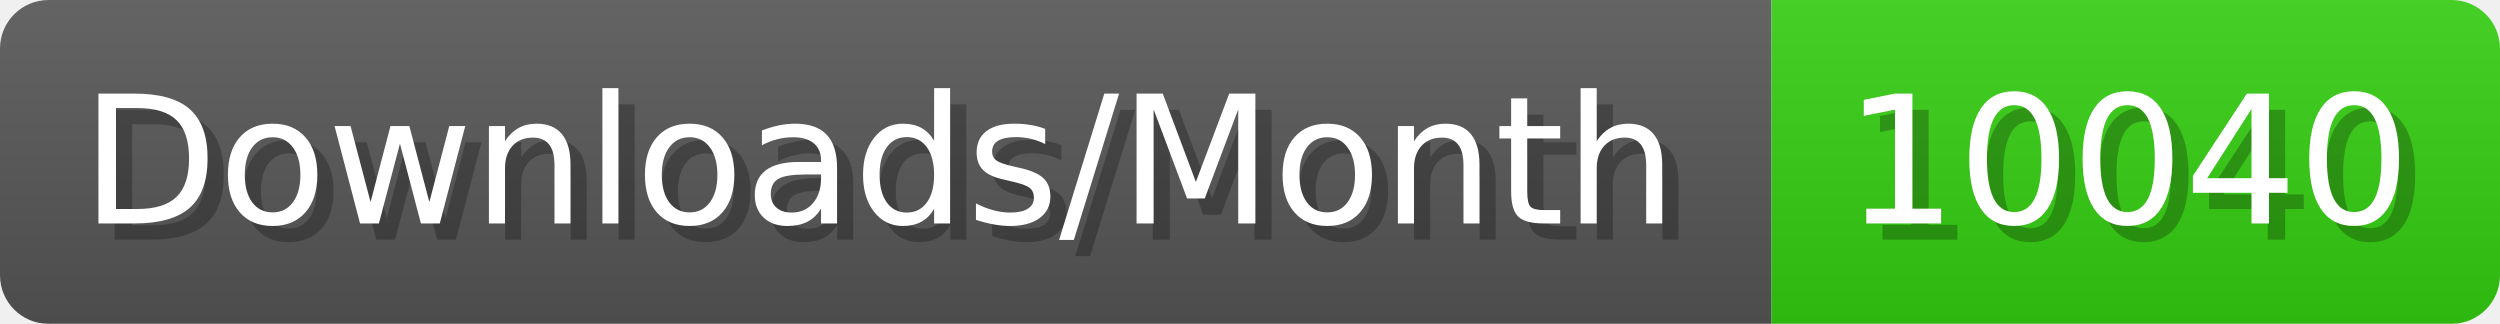
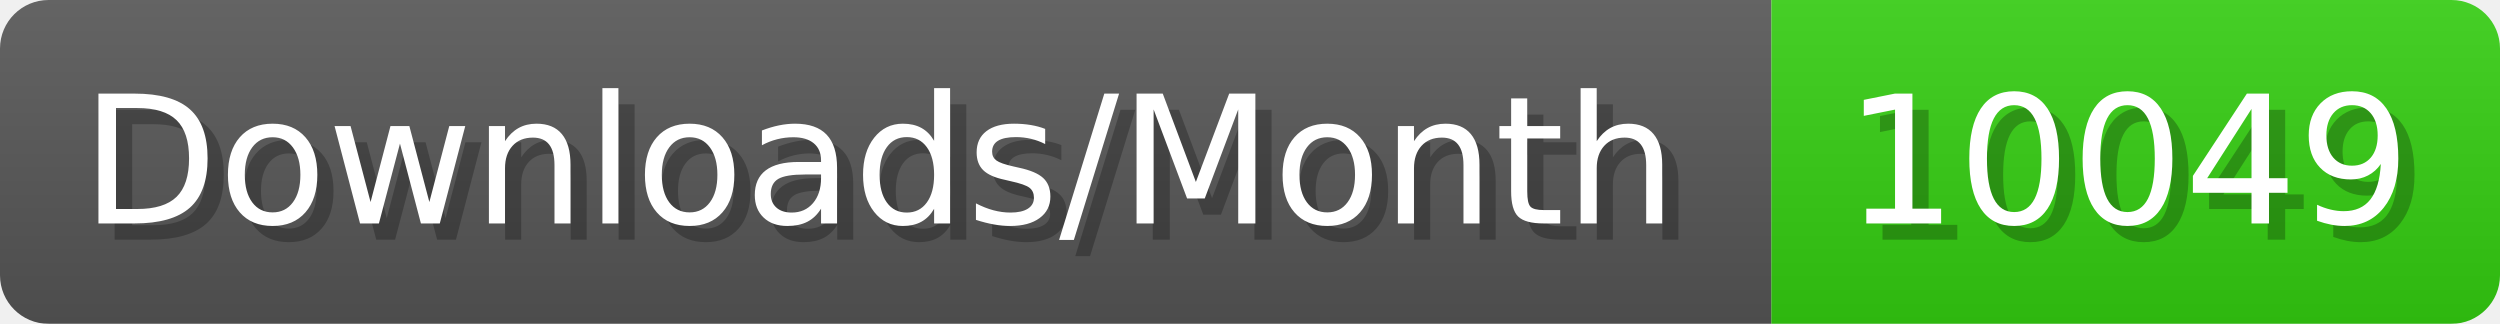
- <svg xmlns="http://www.w3.org/2000/svg" width="154.4" height="20" viewBox="0 0 1544 200" role="img" aria-label="Downloads/Month: 10040">
+ <svg xmlns="http://www.w3.org/2000/svg" width="154.4" height="20" viewBox="0 0 1544 200" role="img" aria-label="Downloads/Month: 10049">
  <linearGradient id="YlXUI" x2="0" y2="100%">
    <stop offset="0" stop-opacity=".1" stop-color="#EEE" />
    <stop offset="1" stop-opacity=".1" />
  </linearGradient>
  <mask id="JHhop">
    <rect width="1544" height="200" rx="30" fill="#FFF" />
  </mask>
  <g mask="url(#JHhop)">
    <rect width="1094" height="200" fill="#555" />
    <rect width="450" height="200" fill="#3C1" x="1094" />
    <rect width="1544" height="200" fill="url(#YlXUI)" />
  </g>
  <g aria-hidden="true" fill="#fff" text-anchor="start" font-family="Verdana,DejaVu Sans,sans-serif" font-size="110">
    <text x="60" y="148" textLength="994" fill="#000" opacity="0.25">Downloads/Month</text>
    <text x="50" y="138" textLength="994">Downloads/Month</text>
-     <text x="1149" y="148" textLength="350" fill="#000" opacity="0.25">10040</text>
-     <text x="1139" y="138" textLength="350">10040</text>
+     <text x="1149" y="148" textLength="350" fill="#000" opacity="0.25">10049</text>
+     <text x="1139" y="138" textLength="350">10049</text>
  </g>
</svg>
